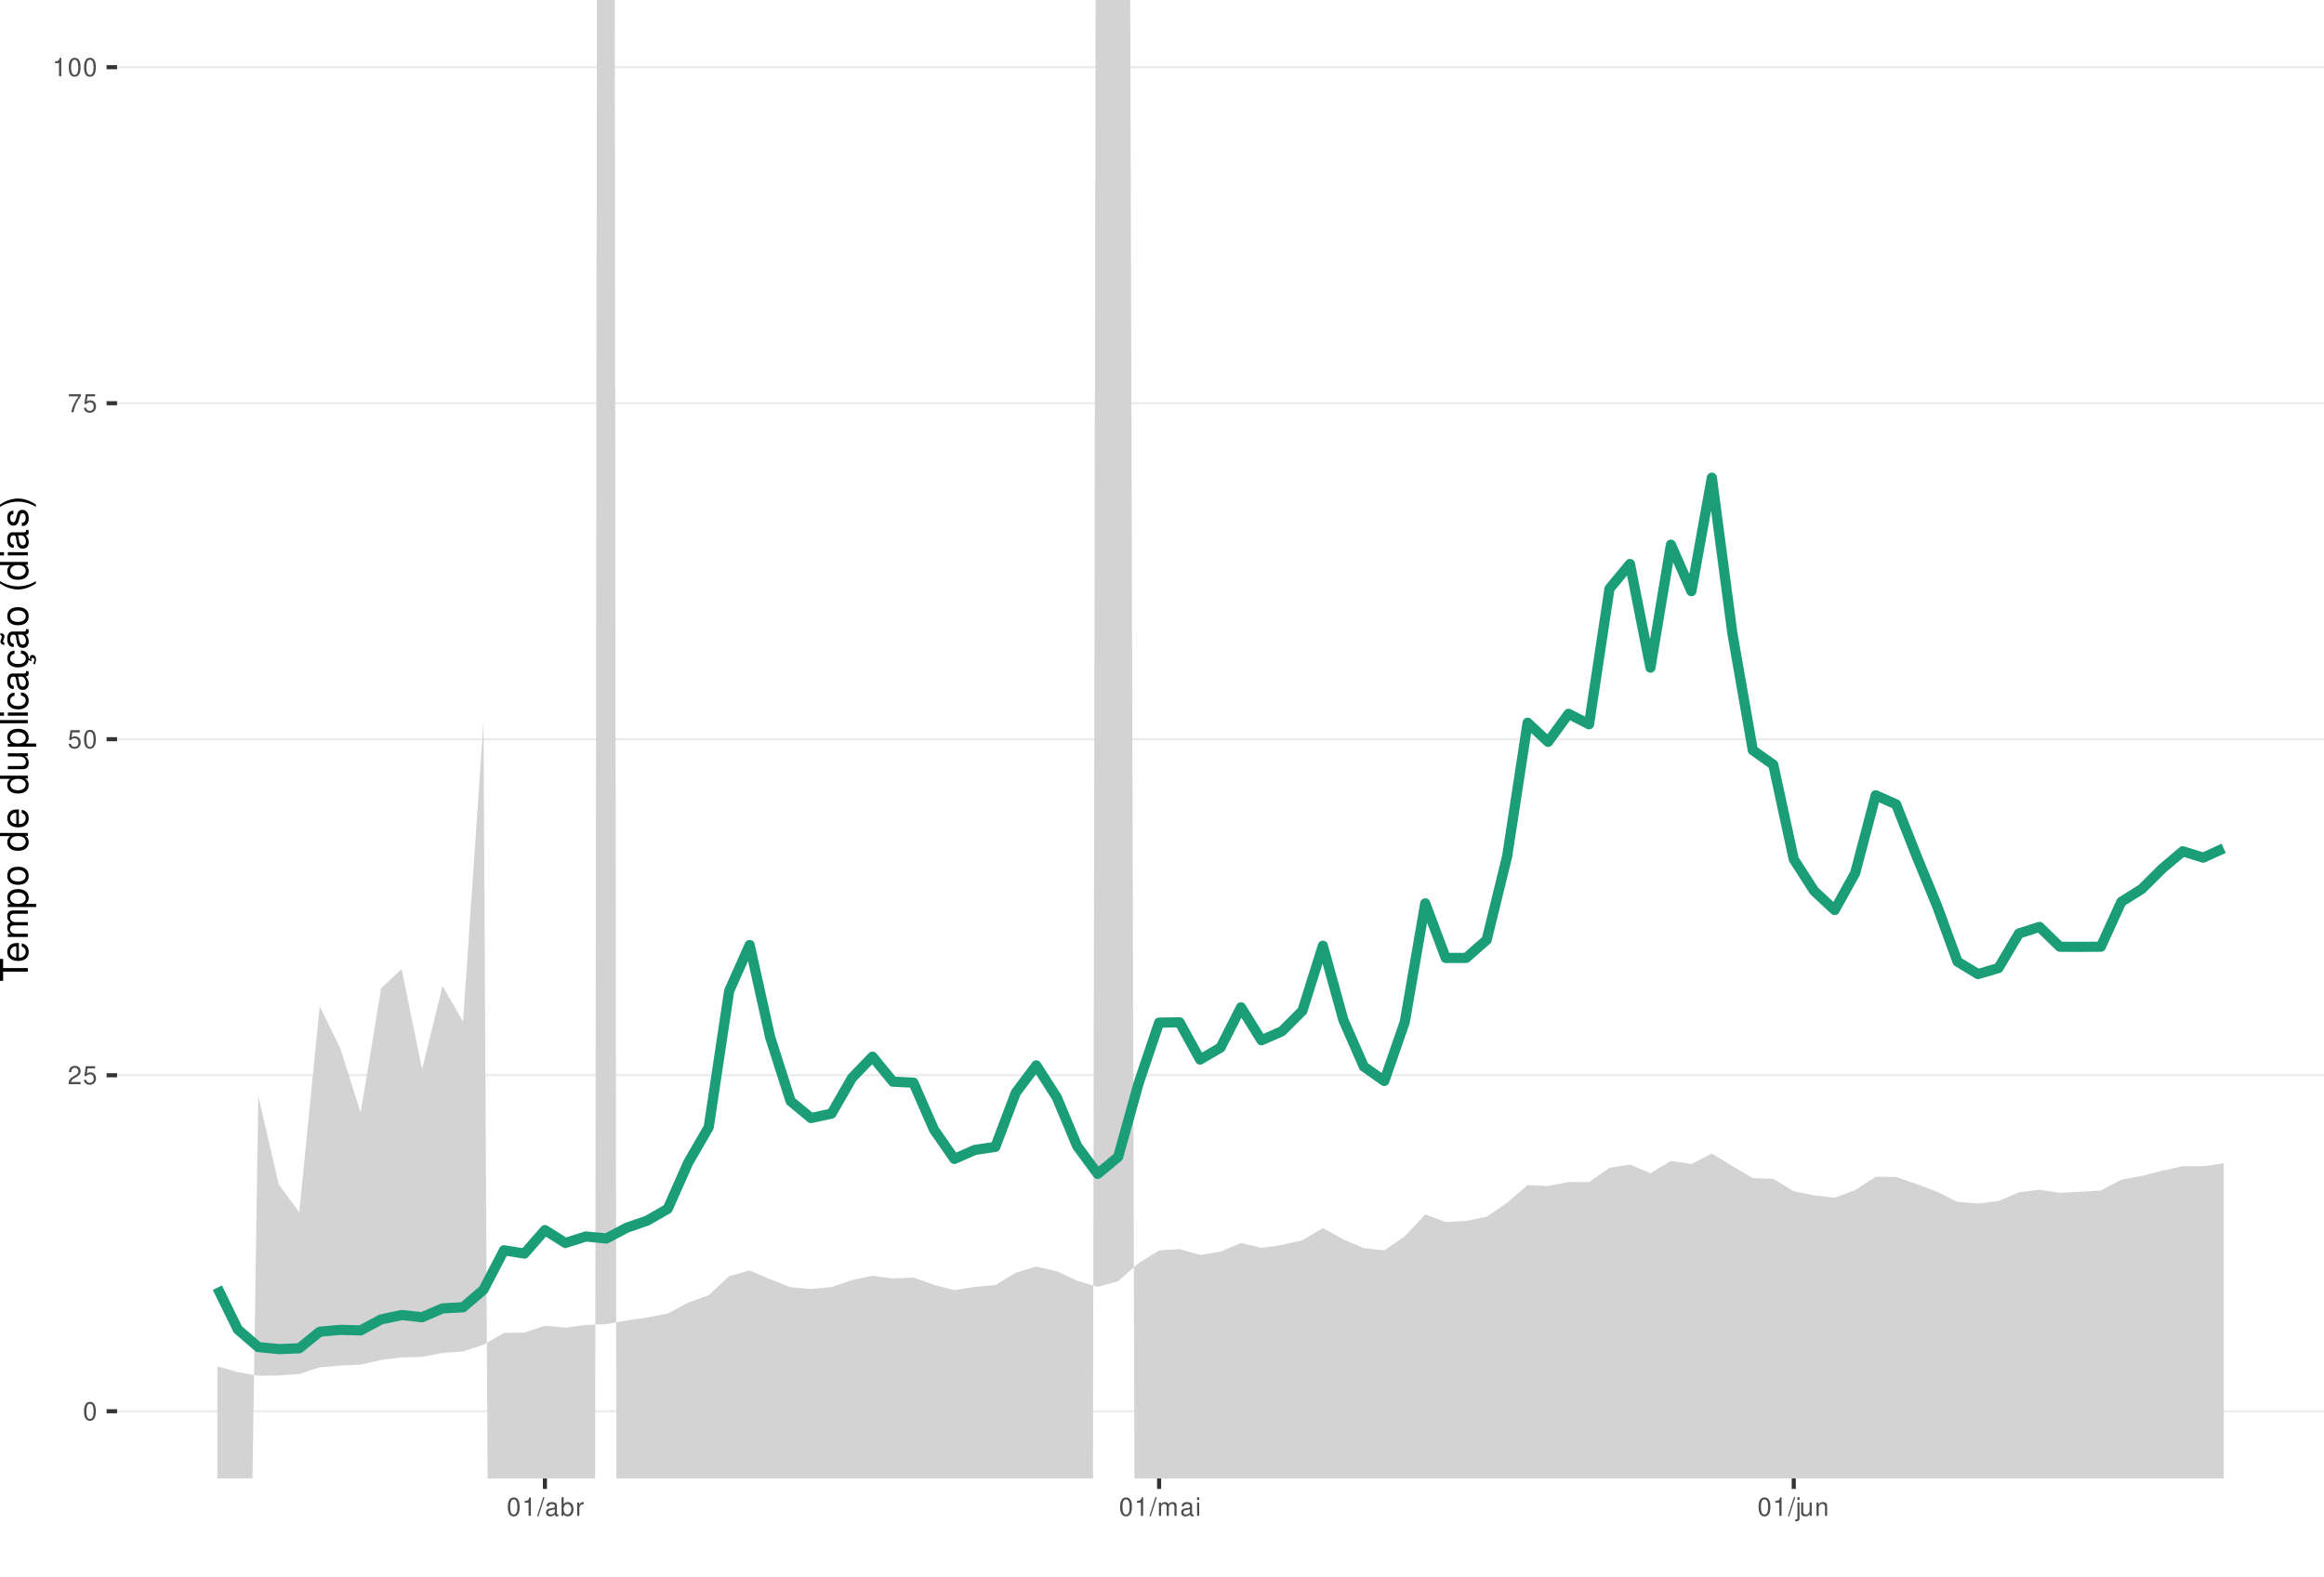
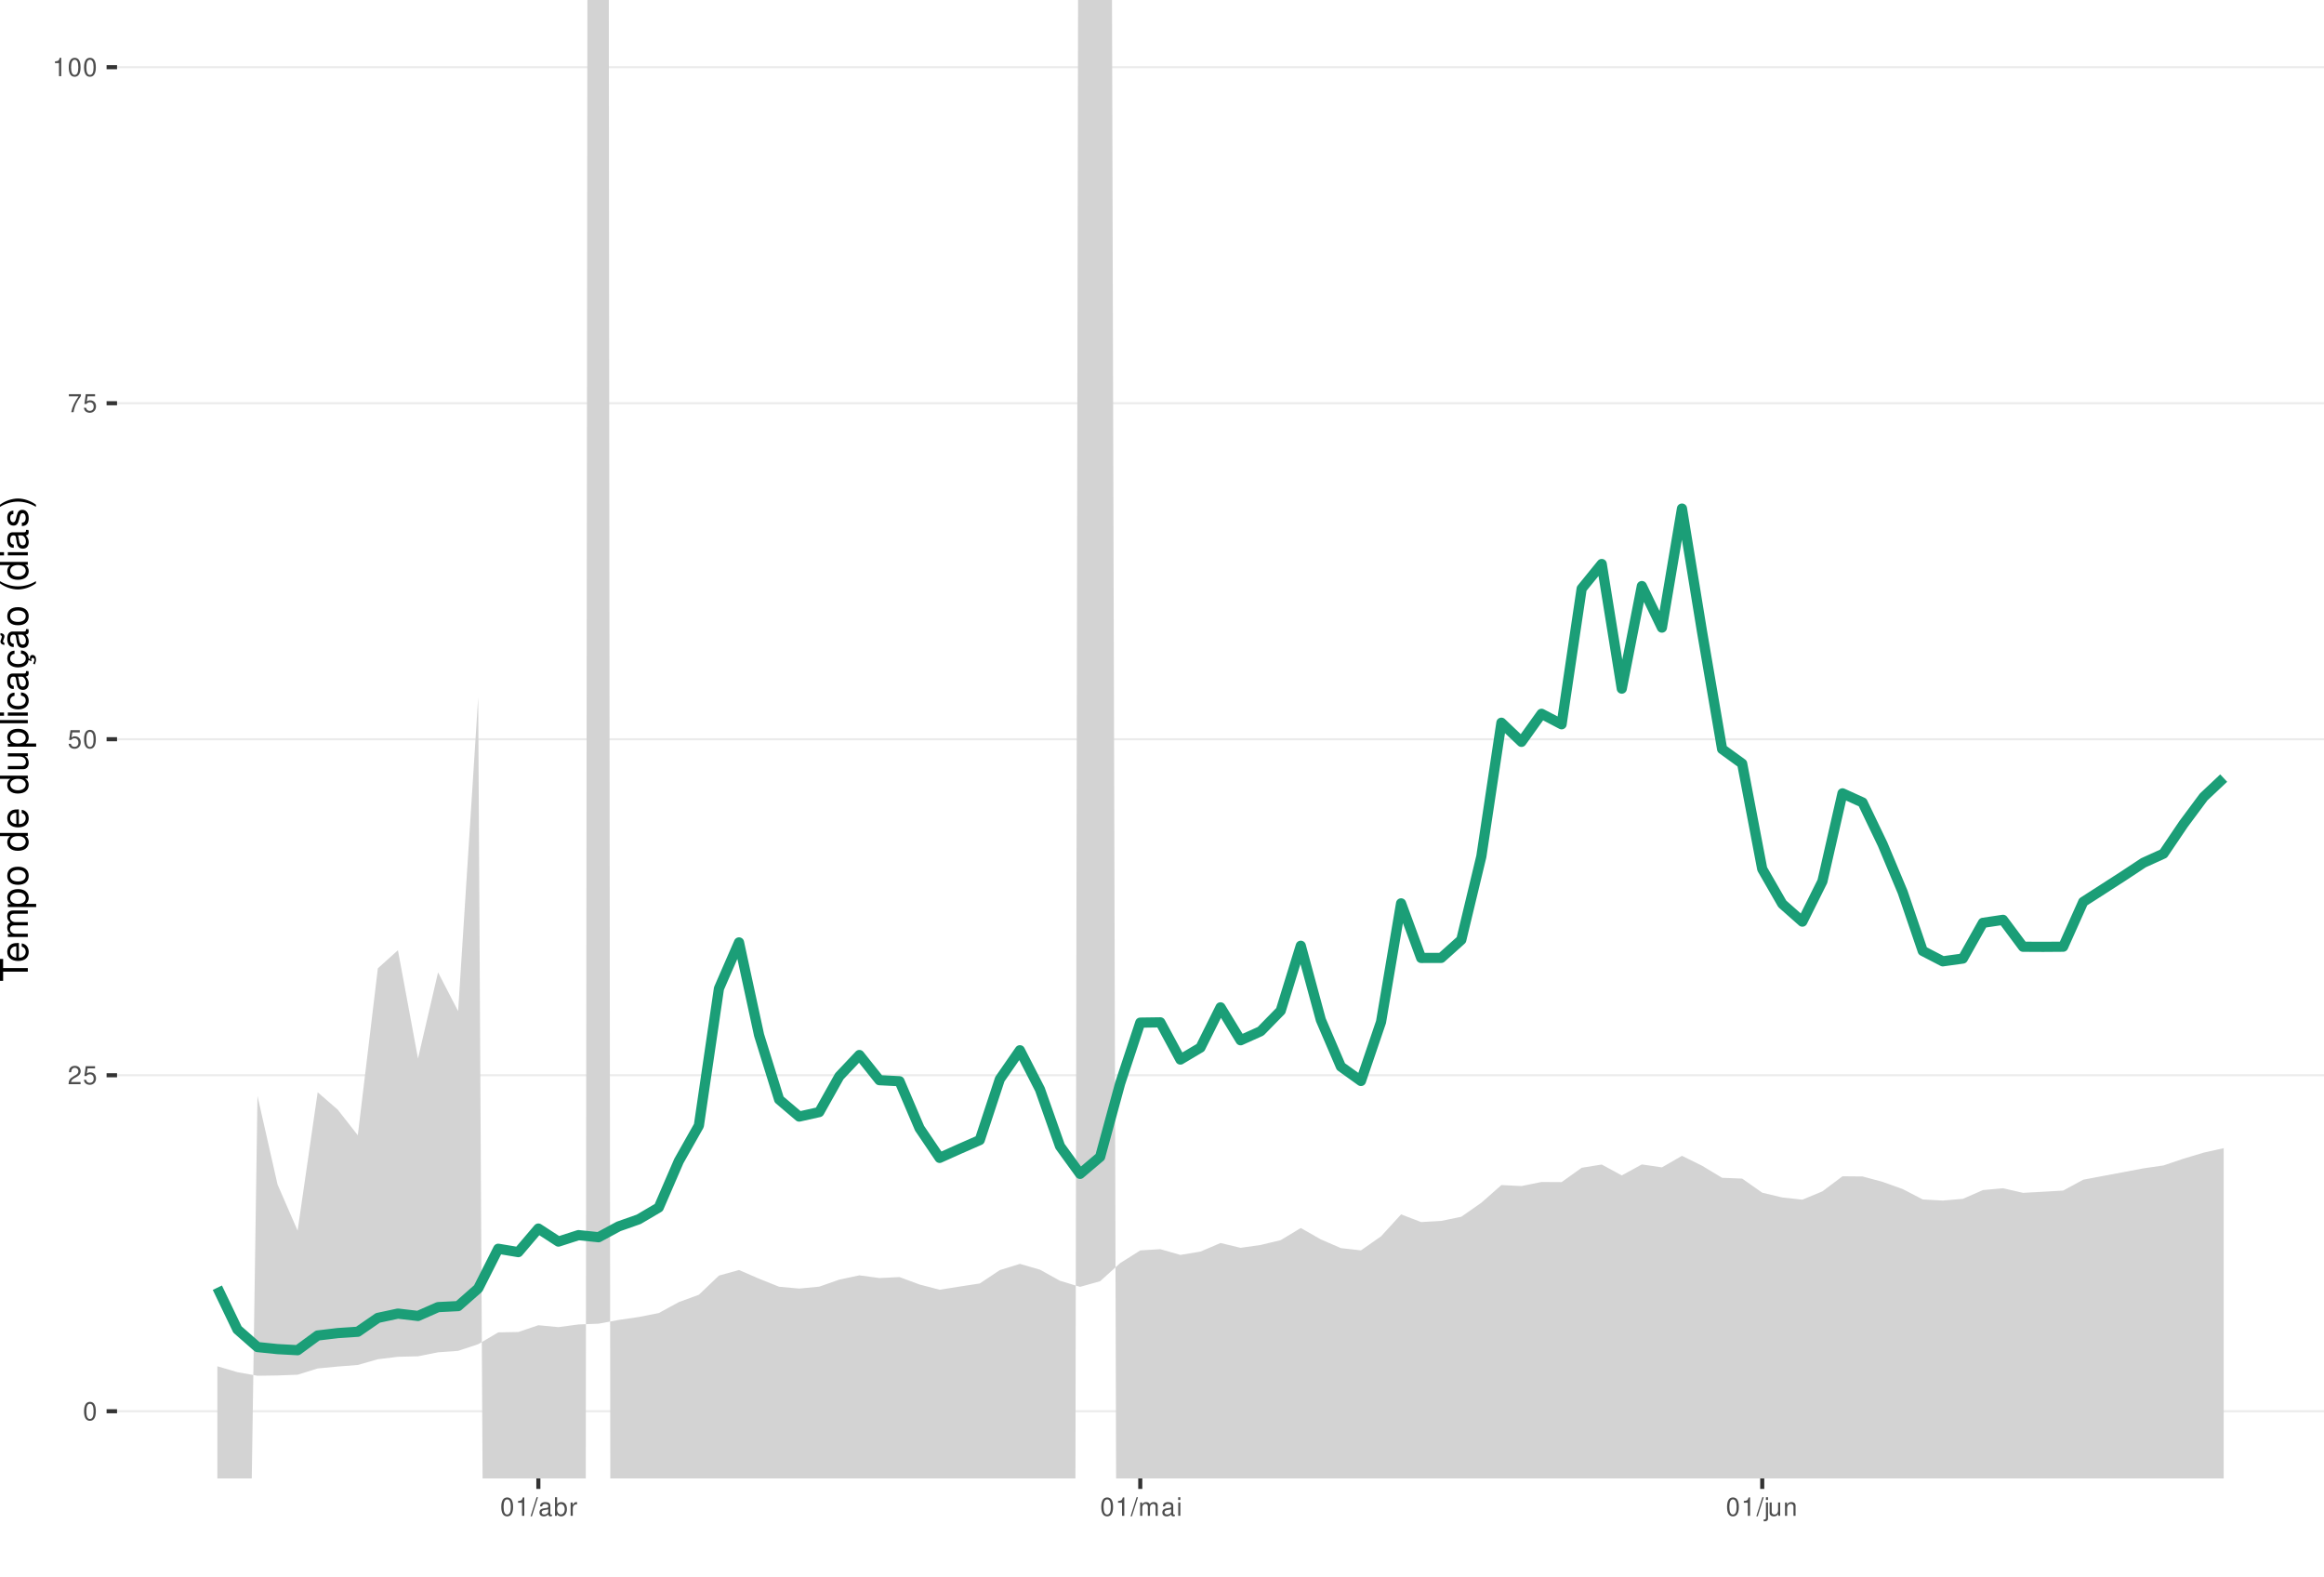
<svg xmlns="http://www.w3.org/2000/svg" xmlns:xlink="http://www.w3.org/1999/xlink" width="609pt" height="413pt" viewBox="0 0 609 413" version="1.1">
  <defs>
    <g>
      <symbol overflow="visible" id="glyph0-0">
        <path style="stroke:none;" d="" />
      </symbol>
      <symbol overflow="visible" id="glyph0-1">
        <path style="stroke:none;" d="M 1.828 -4.812 C 1.391 -4.812 0.984 -4.609 0.75 -4.281 C 0.438 -3.859 0.281 -3.219 0.281 -2.328 C 0.281 -0.703 0.812 0.156 1.828 0.156 C 2.828 0.156 3.375 -0.703 3.375 -2.297 C 3.375 -3.219 3.234 -3.844 2.922 -4.281 C 2.672 -4.625 2.281 -4.812 1.828 -4.812 Z M 1.828 -4.297 C 2.469 -4.297 2.781 -3.641 2.781 -2.344 C 2.781 -0.969 2.469 -0.328 1.812 -0.328 C 1.203 -0.328 0.891 -1 0.891 -2.328 C 0.891 -3.641 1.203 -4.297 1.828 -4.297 Z M 1.828 -4.297 " />
      </symbol>
      <symbol overflow="visible" id="glyph0-2">
        <path style="stroke:none;" d="M 3.375 -0.578 L 0.891 -0.578 C 0.938 -0.984 1.156 -1.234 1.734 -1.578 L 2.406 -1.953 C 3.062 -2.328 3.406 -2.812 3.406 -3.406 C 3.406 -3.812 3.234 -4.188 2.969 -4.438 C 2.688 -4.688 2.344 -4.812 1.891 -4.812 C 1.297 -4.812 0.844 -4.594 0.578 -4.188 C 0.422 -3.938 0.344 -3.641 0.328 -3.141 L 0.922 -3.141 C 0.938 -3.469 0.984 -3.672 1.062 -3.828 C 1.219 -4.125 1.516 -4.297 1.875 -4.297 C 2.406 -4.297 2.797 -3.906 2.797 -3.391 C 2.797 -3.016 2.578 -2.672 2.156 -2.438 L 1.547 -2.078 C 0.562 -1.516 0.281 -1.062 0.219 0 L 3.375 0 Z M 3.375 -0.578 " />
      </symbol>
      <symbol overflow="visible" id="glyph0-3">
        <path style="stroke:none;" d="M 3.172 -4.719 L 0.734 -4.719 L 0.375 -2.156 L 0.922 -2.156 C 1.188 -2.469 1.422 -2.594 1.797 -2.594 C 2.422 -2.594 2.812 -2.156 2.812 -1.453 C 2.812 -0.781 2.422 -0.359 1.781 -0.359 C 1.266 -0.359 0.953 -0.625 0.812 -1.156 L 0.234 -1.156 C 0.312 -0.766 0.375 -0.578 0.516 -0.406 C 0.781 -0.047 1.266 0.156 1.797 0.156 C 2.75 0.156 3.422 -0.547 3.422 -1.531 C 3.422 -2.469 2.797 -3.109 1.891 -3.109 C 1.562 -3.109 1.297 -3.016 1.016 -2.828 L 1.203 -4.141 L 3.172 -4.141 Z M 3.172 -4.719 " />
      </symbol>
      <symbol overflow="visible" id="glyph0-4">
        <path style="stroke:none;" d="M 3.469 -4.719 L 0.312 -4.719 L 0.312 -4.141 L 2.859 -4.141 C 1.734 -2.531 1.266 -1.547 0.922 0 L 1.547 0 C 1.797 -1.516 2.391 -2.812 3.469 -4.234 Z M 3.469 -4.719 " />
      </symbol>
      <symbol overflow="visible" id="glyph0-5">
        <path style="stroke:none;" d="M 1.719 -3.422 L 1.719 0 L 2.312 0 L 2.312 -4.812 L 1.922 -4.812 C 1.719 -4.078 1.578 -3.969 0.672 -3.859 L 0.672 -3.422 Z M 1.719 -3.422 " />
      </symbol>
      <symbol overflow="visible" id="glyph0-6">
        <path style="stroke:none;" d="M 1.531 -4.859 L -0.047 0.141 L 0.312 0.141 L 1.891 -4.859 Z M 1.531 -4.859 " />
      </symbol>
      <symbol overflow="visible" id="glyph0-7">
        <path style="stroke:none;" d="M 3.562 -0.328 C 3.5 -0.312 3.469 -0.312 3.438 -0.312 C 3.25 -0.312 3.141 -0.406 3.141 -0.578 L 3.141 -2.641 C 3.141 -3.25 2.688 -3.594 1.828 -3.594 C 1.312 -3.594 0.906 -3.438 0.672 -3.188 C 0.516 -3 0.453 -2.797 0.438 -2.453 L 0.984 -2.453 C 1.031 -2.875 1.297 -3.078 1.812 -3.078 C 2.312 -3.078 2.594 -2.891 2.594 -2.562 L 2.594 -2.406 C 2.578 -2.172 2.469 -2.078 2.016 -2.031 C 1.219 -1.922 1.109 -1.891 0.891 -1.812 C 0.484 -1.641 0.281 -1.328 0.281 -0.875 C 0.281 -0.25 0.719 0.156 1.422 0.156 C 1.859 0.156 2.219 0 2.609 -0.359 C 2.656 0 2.828 0.156 3.188 0.156 C 3.297 0.156 3.375 0.141 3.562 0.094 Z M 2.594 -1.094 C 2.594 -0.906 2.531 -0.797 2.375 -0.641 C 2.141 -0.438 1.875 -0.328 1.547 -0.328 C 1.109 -0.328 0.859 -0.547 0.859 -0.891 C 0.859 -1.266 1.094 -1.438 1.703 -1.531 C 2.297 -1.609 2.406 -1.641 2.594 -1.719 Z M 2.594 -1.094 " />
      </symbol>
      <symbol overflow="visible" id="glyph0-8">
        <path style="stroke:none;" d="M 0.359 -4.859 L 0.359 0 L 0.859 0 L 0.859 -0.453 C 1.125 -0.047 1.484 0.156 1.969 0.156 C 2.875 0.156 3.484 -0.594 3.484 -1.75 C 3.484 -2.891 2.922 -3.594 1.984 -3.594 C 1.516 -3.594 1.172 -3.406 0.906 -3.016 L 0.906 -4.859 Z M 1.891 -3.062 C 2.5 -3.062 2.906 -2.531 2.906 -1.703 C 2.906 -0.906 2.484 -0.359 1.891 -0.359 C 1.297 -0.359 0.906 -0.906 0.906 -1.719 C 0.906 -2.531 1.297 -3.062 1.891 -3.062 Z M 1.891 -3.062 " />
      </symbol>
      <symbol overflow="visible" id="glyph0-9">
        <path style="stroke:none;" d="M 0.453 -3.484 L 0.453 0 L 1.016 0 L 1.016 -1.812 C 1.031 -2.656 1.375 -3.016 2.141 -3 L 2.141 -3.562 C 2.047 -3.578 1.984 -3.594 1.922 -3.594 C 1.562 -3.594 1.297 -3.375 0.969 -2.859 L 0.969 -3.484 Z M 0.453 -3.484 " />
      </symbol>
      <symbol overflow="visible" id="glyph0-10">
        <path style="stroke:none;" d="M 0.469 -3.484 L 0.469 0 L 1.031 0 L 1.031 -2.188 C 1.031 -2.703 1.391 -3.109 1.844 -3.109 C 2.25 -3.109 2.484 -2.844 2.484 -2.406 L 2.484 0 L 3.047 0 L 3.047 -2.188 C 3.047 -2.703 3.422 -3.109 3.875 -3.109 C 4.266 -3.109 4.516 -2.844 4.516 -2.406 L 4.516 0 L 5.078 0 L 5.078 -2.609 C 5.078 -3.234 4.719 -3.594 4.062 -3.594 C 3.594 -3.594 3.312 -3.453 2.984 -3.062 C 2.781 -3.422 2.5 -3.594 2.047 -3.594 C 1.578 -3.594 1.266 -3.422 0.984 -3 L 0.984 -3.484 Z M 0.469 -3.484 " />
      </symbol>
      <symbol overflow="visible" id="glyph0-11">
        <path style="stroke:none;" d="M 1 -3.484 L 0.453 -3.484 L 0.453 0 L 1 0 Z M 1 -4.859 L 0.438 -4.859 L 0.438 -4.156 L 1 -4.156 Z M 1 -4.859 " />
      </symbol>
      <symbol overflow="visible" id="glyph0-12">
        <path style="stroke:none;" d="M 0.469 -3.484 L 0.469 0.5 C 0.469 0.859 0.359 0.969 0.016 0.969 C -0.031 0.969 -0.047 0.969 -0.125 0.953 L -0.125 1.438 C -0.047 1.438 -0.016 1.453 0.062 1.453 C 0.688 1.453 1.016 1.203 1.016 0.719 L 1.016 -3.484 Z M 1.016 -4.859 L 0.469 -4.859 L 0.469 -4.156 L 1.016 -4.156 Z M 1.016 -4.859 " />
      </symbol>
      <symbol overflow="visible" id="glyph0-13">
        <path style="stroke:none;" d="M 3.203 0 L 3.203 -3.484 L 2.656 -3.484 L 2.656 -1.516 C 2.656 -0.797 2.281 -0.328 1.703 -0.328 C 1.266 -0.328 0.984 -0.594 0.984 -1.016 L 0.984 -3.484 L 0.438 -3.484 L 0.438 -0.797 C 0.438 -0.219 0.859 0.156 1.547 0.156 C 2.062 0.156 2.391 -0.031 2.703 -0.484 L 2.703 0 Z M 3.203 0 " />
      </symbol>
      <symbol overflow="visible" id="glyph0-14">
        <path style="stroke:none;" d="M 0.469 -3.484 L 0.469 0 L 1.031 0 L 1.031 -1.922 C 1.031 -2.641 1.391 -3.109 1.969 -3.109 C 2.406 -3.109 2.688 -2.828 2.688 -2.422 L 2.688 0 L 3.234 0 L 3.234 -2.641 C 3.234 -3.219 2.812 -3.594 2.141 -3.594 C 1.625 -3.594 1.281 -3.391 0.984 -2.906 L 0.984 -3.484 Z M 0.469 -3.484 " />
      </symbol>
      <symbol overflow="visible" id="glyph1-0">
        <path style="stroke:none;" d="" />
      </symbol>
      <symbol overflow="visible" id="glyph1-1">
        <path style="stroke:none;" d="M -6.469 -3.547 L -6.469 -5.938 L -7.297 -5.938 L -7.297 -0.203 L -6.469 -0.203 L -6.469 -2.609 L 0 -2.609 L 0 -3.547 Z M -6.469 -3.547 " />
      </symbol>
      <symbol overflow="visible" id="glyph1-2">
        <path style="stroke:none;" d="M -2.344 -5.125 C -3.141 -5.125 -3.625 -5.062 -4.016 -4.922 C -4.875 -4.578 -5.391 -3.781 -5.391 -2.797 C -5.391 -1.344 -4.281 -0.406 -2.547 -0.406 C -0.812 -0.406 0.234 -1.297 0.234 -2.781 C 0.234 -3.984 -0.453 -4.812 -1.594 -5.016 L -1.594 -4.188 C -0.906 -3.953 -0.547 -3.484 -0.547 -2.812 C -0.547 -2.281 -0.781 -1.828 -1.219 -1.547 C -1.516 -1.344 -1.812 -1.281 -2.344 -1.266 Z M -3.016 -1.297 C -3.984 -1.359 -4.625 -1.953 -4.625 -2.797 C -4.625 -3.641 -3.953 -4.234 -3.016 -4.234 Z M -3.016 -1.297 " />
      </symbol>
      <symbol overflow="visible" id="glyph1-3">
        <path style="stroke:none;" d="M -5.234 -0.703 L 0 -0.703 L 0 -1.547 L -3.297 -1.547 C -4.047 -1.547 -4.656 -2.094 -4.656 -2.766 C -4.656 -3.391 -4.281 -3.734 -3.609 -3.734 L 0 -3.734 L 0 -4.578 L -3.297 -4.578 C -4.047 -4.578 -4.656 -5.125 -4.656 -5.812 C -4.656 -6.422 -4.266 -6.781 -3.609 -6.781 L 0 -6.781 L 0 -7.625 L -3.938 -7.625 C -4.875 -7.625 -5.391 -7.078 -5.391 -6.094 C -5.391 -5.406 -5.188 -4.984 -4.594 -4.484 C -5.156 -4.188 -5.391 -3.766 -5.391 -3.078 C -5.391 -2.375 -5.125 -1.906 -4.5 -1.469 L -5.234 -1.469 Z M -5.234 -0.703 " />
      </symbol>
      <symbol overflow="visible" id="glyph1-4">
        <path style="stroke:none;" d="M 2.188 -0.547 L 2.188 -1.375 L -0.547 -1.375 C -0.016 -1.812 0.234 -2.312 0.234 -2.984 C 0.234 -4.344 -0.859 -5.234 -2.531 -5.234 C -4.297 -5.234 -5.391 -4.375 -5.391 -2.984 C -5.391 -2.266 -5.062 -1.703 -4.453 -1.312 L -5.234 -1.312 L -5.234 -0.547 Z M -4.609 -2.844 C -4.609 -3.766 -3.797 -4.359 -2.547 -4.359 C -1.359 -4.359 -0.547 -3.75 -0.547 -2.844 C -0.547 -1.953 -1.344 -1.375 -2.578 -1.375 C -3.812 -1.375 -4.609 -1.953 -4.609 -2.844 Z M -4.609 -2.844 " />
      </symbol>
      <symbol overflow="visible" id="glyph1-5">
        <path style="stroke:none;" d="M -5.391 -2.719 C -5.391 -1.234 -4.344 -0.359 -2.578 -0.359 C -0.812 -0.359 0.234 -1.234 0.234 -2.734 C 0.234 -4.203 -0.812 -5.094 -2.547 -5.094 C -4.359 -5.094 -5.391 -4.234 -5.391 -2.719 Z M -4.625 -2.734 C -4.625 -3.672 -3.844 -4.234 -2.547 -4.234 C -1.312 -4.234 -0.547 -3.656 -0.547 -2.734 C -0.547 -1.797 -1.312 -1.234 -2.578 -1.234 C -3.844 -1.234 -4.625 -1.797 -4.625 -2.734 Z M -4.625 -2.734 " />
      </symbol>
      <symbol overflow="visible" id="glyph1-6">
        <path style="stroke:none;" d="" />
      </symbol>
      <symbol overflow="visible" id="glyph1-7">
        <path style="stroke:none;" d="M -7.297 -4.953 L -7.297 -4.125 L -4.578 -4.125 C -5.109 -3.766 -5.391 -3.203 -5.391 -2.516 C -5.391 -1.156 -4.297 -0.266 -2.625 -0.266 C -0.859 -0.266 0.234 -1.125 0.234 -2.547 C 0.234 -3.266 -0.047 -3.766 -0.688 -4.203 L 0 -4.203 L 0 -4.953 Z M -4.609 -2.656 C -4.609 -3.547 -3.812 -4.125 -2.562 -4.125 C -1.344 -4.125 -0.547 -3.547 -0.547 -2.656 C -0.547 -1.734 -1.359 -1.125 -2.578 -1.125 C -3.797 -1.125 -4.609 -1.734 -4.609 -2.656 Z M -4.609 -2.656 " />
      </symbol>
      <symbol overflow="visible" id="glyph1-8">
        <path style="stroke:none;" d="M 0 -4.812 L -5.234 -4.812 L -5.234 -3.984 L -2.266 -3.984 C -1.203 -3.984 -0.5 -3.438 -0.5 -2.562 C -0.5 -1.906 -0.906 -1.484 -1.531 -1.484 L -5.234 -1.484 L -5.234 -0.656 L -1.203 -0.656 C -0.328 -0.656 0.234 -1.297 0.234 -2.312 C 0.234 -3.094 -0.047 -3.578 -0.734 -4.062 L 0 -4.062 Z M 0 -4.812 " />
      </symbol>
      <symbol overflow="visible" id="glyph1-9">
        <path style="stroke:none;" d="M -7.297 -1.516 L -7.297 -0.688 L 0 -0.688 L 0 -1.516 Z M -7.297 -1.516 " />
      </symbol>
      <symbol overflow="visible" id="glyph1-10">
        <path style="stroke:none;" d="M -5.234 -1.5 L -5.234 -0.672 L 0 -0.672 L 0 -1.5 Z M -7.297 -1.5 L -7.297 -0.656 L -6.234 -0.656 L -6.234 -1.5 Z M -7.297 -1.5 " />
      </symbol>
      <symbol overflow="visible" id="glyph1-11">
        <path style="stroke:none;" d="M -3.484 -4.703 C -3.984 -4.672 -4.312 -4.562 -4.609 -4.359 C -5.094 -4 -5.391 -3.375 -5.391 -2.641 C -5.391 -1.219 -4.266 -0.312 -2.531 -0.312 C -0.844 -0.312 0.234 -1.203 0.234 -2.625 C 0.234 -3.875 -0.516 -4.672 -1.797 -4.766 L -1.797 -3.938 C -0.953 -3.797 -0.547 -3.359 -0.547 -2.656 C -0.547 -1.734 -1.297 -1.188 -2.531 -1.188 C -3.844 -1.188 -4.625 -1.719 -4.625 -2.625 C -4.625 -3.328 -4.203 -3.766 -3.484 -3.875 Z M -3.484 -4.703 " />
      </symbol>
      <symbol overflow="visible" id="glyph1-12">
        <path style="stroke:none;" d="M -0.484 -5.344 C -0.469 -5.266 -0.469 -5.219 -0.469 -5.172 C -0.469 -4.875 -0.625 -4.719 -0.875 -4.719 L -3.953 -4.719 C -4.891 -4.719 -5.391 -4.047 -5.391 -2.75 C -5.391 -1.984 -5.172 -1.375 -4.781 -1.016 C -4.516 -0.766 -4.203 -0.672 -3.688 -0.656 L -3.688 -1.484 C -4.328 -1.562 -4.625 -1.938 -4.625 -2.719 C -4.625 -3.484 -4.344 -3.891 -3.844 -3.891 L -3.625 -3.891 C -3.266 -3.875 -3.125 -3.703 -3.047 -3.016 C -2.891 -1.844 -2.844 -1.656 -2.719 -1.344 C -2.453 -0.734 -2 -0.422 -1.312 -0.422 C -0.375 -0.422 0.234 -1.078 0.234 -2.141 C 0.234 -2.797 0 -3.328 -0.547 -3.922 C 0 -3.984 0.234 -4.234 0.234 -4.781 C 0.234 -4.953 0.203 -5.062 0.141 -5.344 Z M -1.656 -3.891 C -1.375 -3.891 -1.203 -3.812 -0.969 -3.562 C -0.656 -3.219 -0.5 -2.812 -0.5 -2.312 C -0.5 -1.672 -0.812 -1.297 -1.344 -1.297 C -1.891 -1.297 -2.172 -1.656 -2.297 -2.547 C -2.422 -3.438 -2.453 -3.609 -2.594 -3.891 Z M -1.656 -3.891 " />
      </symbol>
      <symbol overflow="visible" id="glyph1-13">
        <path style="stroke:none;" d="M 0.234 -2.641 C 0.234 -3.875 -0.547 -4.703 -1.797 -4.766 L -1.797 -3.938 C -0.953 -3.797 -0.531 -3.359 -0.531 -2.656 C -0.531 -1.734 -1.281 -1.188 -2.516 -1.188 C -3.844 -1.188 -4.625 -1.719 -4.625 -2.625 C -4.625 -3.328 -4.203 -3.766 -3.484 -3.875 L -3.484 -4.703 C -3.984 -4.672 -4.312 -4.562 -4.609 -4.359 C -5.094 -4 -5.391 -3.375 -5.391 -2.641 C -5.391 -1.219 -4.266 -0.312 -2.531 -0.312 C -1.469 -0.312 -0.625 -0.672 -0.156 -1.312 C 0.047 -1.594 0.125 -1.812 0.203 -2.25 L 0.922 -1.938 L 0.984 -2.062 C 0.938 -2.188 0.906 -2.25 0.906 -2.375 C 0.906 -2.656 1.047 -2.828 1.281 -2.828 C 1.547 -2.828 1.734 -2.594 1.734 -2.297 C 1.734 -2.031 1.672 -1.844 1.438 -1.406 L 1.406 -1.312 L 1.812 -1.094 C 2.078 -1.75 2.141 -1.953 2.141 -2.344 C 2.141 -3.109 1.781 -3.578 1.203 -3.578 C 0.781 -3.578 0.547 -3.297 0.547 -2.797 C 0.547 -2.703 0.547 -2.641 0.562 -2.516 Z M 0.234 -2.641 " />
      </symbol>
      <symbol overflow="visible" id="glyph1-14">
        <path style="stroke:none;" d="M -0.484 -5.344 C -0.469 -5.266 -0.469 -5.219 -0.469 -5.172 C -0.469 -4.875 -0.625 -4.719 -0.875 -4.719 L -3.953 -4.719 C -4.891 -4.719 -5.391 -4.047 -5.391 -2.75 C -5.391 -1.984 -5.172 -1.375 -4.781 -1.016 C -4.516 -0.766 -4.203 -0.672 -3.688 -0.656 L -3.688 -1.484 C -4.328 -1.562 -4.625 -1.938 -4.625 -2.719 C -4.625 -3.484 -4.344 -3.891 -3.844 -3.891 L -3.625 -3.891 C -3.266 -3.875 -3.125 -3.703 -3.047 -3.016 C -2.891 -1.844 -2.844 -1.656 -2.719 -1.344 C -2.453 -0.734 -2 -0.422 -1.312 -0.422 C -0.375 -0.422 0.234 -1.078 0.234 -2.141 C 0.234 -2.797 0 -3.328 -0.547 -3.922 C 0 -3.984 0.234 -4.234 0.234 -4.781 C 0.234 -4.953 0.203 -5.062 0.141 -5.344 Z M -1.656 -3.891 C -1.375 -3.891 -1.203 -3.812 -0.969 -3.562 C -0.656 -3.219 -0.5 -2.812 -0.5 -2.312 C -0.5 -1.672 -0.812 -1.297 -1.344 -1.297 C -1.891 -1.297 -2.172 -1.656 -2.297 -2.547 C -2.422 -3.438 -2.453 -3.609 -2.594 -3.891 Z M -7.172 -3.75 C -6.922 -3.672 -6.812 -3.547 -6.812 -3.375 C -6.812 -3.25 -6.875 -2.984 -6.984 -2.734 C -7.156 -2.312 -7.172 -2.25 -7.172 -2.047 C -7.172 -1.594 -6.797 -1.297 -6.141 -1.188 L -6.141 -1.766 C -6.375 -1.812 -6.5 -1.938 -6.5 -2.094 C -6.5 -2.203 -6.469 -2.344 -6.375 -2.578 C -6.156 -3.156 -6.125 -3.234 -6.125 -3.438 C -6.125 -3.922 -6.484 -4.219 -7.172 -4.312 Z M -7.172 -3.75 " />
      </symbol>
      <symbol overflow="visible" id="glyph1-15">
        <path style="stroke:none;" d="M -7.297 -2.359 C -5.984 -1.359 -4.156 -0.734 -2.594 -0.734 C -1.016 -0.734 0.812 -1.359 2.125 -2.359 L 2.125 -2.906 C 0.688 -2.031 -0.984 -1.547 -2.594 -1.547 C -4.188 -1.547 -5.875 -2.031 -7.297 -2.906 Z M -7.297 -2.359 " />
      </symbol>
      <symbol overflow="visible" id="glyph1-16">
        <path style="stroke:none;" d="M -3.781 -4.375 C -4.812 -4.375 -5.391 -3.688 -5.391 -2.484 C -5.391 -1.266 -4.766 -0.469 -3.797 -0.469 C -2.969 -0.469 -2.578 -0.891 -2.281 -2.125 L -2.094 -2.906 C -1.953 -3.484 -1.734 -3.719 -1.375 -3.719 C -0.875 -3.719 -0.547 -3.234 -0.547 -2.5 C -0.547 -2.047 -0.672 -1.672 -0.891 -1.453 C -1.047 -1.328 -1.188 -1.266 -1.562 -1.219 L -1.562 -0.344 C -0.344 -0.375 0.234 -1.062 0.234 -2.438 C 0.234 -3.75 -0.422 -4.594 -1.438 -4.594 C -2.203 -4.594 -2.641 -4.156 -2.891 -3.109 L -3.078 -2.312 C -3.234 -1.625 -3.453 -1.344 -3.828 -1.344 C -4.312 -1.344 -4.625 -1.766 -4.625 -2.453 C -4.625 -3.125 -4.328 -3.484 -3.781 -3.5 Z M -3.781 -4.375 " />
      </symbol>
      <symbol overflow="visible" id="glyph1-17">
        <path style="stroke:none;" d="M 2.125 -0.938 C 0.812 -1.938 -1.016 -2.562 -2.578 -2.562 C -4.156 -2.562 -5.984 -1.938 -7.297 -0.938 L -7.297 -0.375 C -5.859 -1.266 -4.188 -1.75 -2.578 -1.75 C -0.984 -1.75 0.703 -1.266 2.125 -0.375 Z M 2.125 -0.938 " />
      </symbol>
    </g>
    <clipPath id="clip1">
      <path d="M 30.672 0 L 609 0 L 609 387.328 L 30.672 387.328 Z M 30.672 0 " />
    </clipPath>
    <clipPath id="clip2">
      <path d="M 30.672 369 L 609 369 L 609 370 L 30.672 370 Z M 30.672 369 " />
    </clipPath>
    <clipPath id="clip3">
      <path d="M 30.672 281 L 609 281 L 609 282 L 30.672 282 Z M 30.672 281 " />
    </clipPath>
    <clipPath id="clip4">
      <path d="M 30.672 193 L 609 193 L 609 194 L 30.672 194 Z M 30.672 193 " />
    </clipPath>
    <clipPath id="clip5">
      <path d="M 30.672 105 L 609 105 L 609 106 L 30.672 106 Z M 30.672 105 " />
    </clipPath>
    <clipPath id="clip6">
      <path d="M 30.672 17 L 609 17 L 609 18 L 30.672 18 Z M 30.672 17 " />
    </clipPath>
    <clipPath id="clip7">
      <path d="M 56 0 L 583 0 L 583 387.328 L 56 387.328 Z M 56 0 " />
    </clipPath>
  </defs>
  <g id="surface36">
    <rect x="0" y="0" width="609" height="413" style="fill:rgb(100%,100%,100%);fill-opacity:1;stroke:none;" />
    <rect x="0" y="0" width="609" height="413" style="fill:rgb(100%,100%,100%);fill-opacity:1;stroke:none;" />
    <path style="fill:none;stroke-width:1.067;stroke-linecap:round;stroke-linejoin:round;stroke:rgb(100%,100%,100%);stroke-opacity:1;stroke-miterlimit:10;" d="M 0 413 L 609 413 L 609 0 L 0 0 Z M 0 413 " />
    <g clip-path="url(#clip1)" clip-rule="nonzero">
      <path style=" stroke:none;fill-rule:nonzero;fill:rgb(100%,100%,100%);fill-opacity:1;" d="M 30.672 387.328 L 609 387.328 L 609 0 L 30.672 0 Z M 30.672 387.328 " />
    </g>
    <g clip-path="url(#clip2)" clip-rule="nonzero">
      <path style="fill:none;stroke-width:0.533;stroke-linecap:butt;stroke-linejoin:round;stroke:rgb(92.157%,92.157%,92.157%);stroke-opacity:1;stroke-miterlimit:10;" d="M 30.672 369.723 L 609 369.723 " />
    </g>
    <g clip-path="url(#clip3)" clip-rule="nonzero">
      <path style="fill:none;stroke-width:0.533;stroke-linecap:butt;stroke-linejoin:round;stroke:rgb(92.157%,92.157%,92.157%);stroke-opacity:1;stroke-miterlimit:10;" d="M 30.672 281.695 L 609 281.695 " />
    </g>
    <g clip-path="url(#clip4)" clip-rule="nonzero">
      <path style="fill:none;stroke-width:0.533;stroke-linecap:butt;stroke-linejoin:round;stroke:rgb(92.157%,92.157%,92.157%);stroke-opacity:1;stroke-miterlimit:10;" d="M 30.672 193.664 L 609 193.664 " />
    </g>
    <g clip-path="url(#clip5)" clip-rule="nonzero">
      <path style="fill:none;stroke-width:0.533;stroke-linecap:butt;stroke-linejoin:round;stroke:rgb(92.157%,92.157%,92.157%);stroke-opacity:1;stroke-miterlimit:10;" d="M 30.672 105.637 L 609 105.637 " />
    </g>
    <g clip-path="url(#clip6)" clip-rule="nonzero">
      <path style="fill:none;stroke-width:0.533;stroke-linecap:butt;stroke-linejoin:round;stroke:rgb(92.157%,92.157%,92.157%);stroke-opacity:1;stroke-miterlimit:10;" d="M 30.672 17.605 L 609 17.605 " />
    </g>
    <g clip-path="url(#clip7)" clip-rule="nonzero">
-       <path style=" stroke:none;fill-rule:nonzero;fill:rgb(82.745%,82.745%,82.745%);fill-opacity:1;" d="M 65.77 413 L 67.688 287.117 L 73.055 310.316 L 78.418 317.59 L 83.781 263.613 L 89.148 274.629 L 94.512 291.484 L 99.879 258.895 L 105.242 253.879 L 110.605 280.133 L 115.973 258.297 L 121.336 267.656 L 126.703 189.059 L 127.914 413 L 155.926 413 L 156.418 0 L 161.098 0 L 161.539 413 L 286.359 413 L 287.105 0 L 296.18 0 L 297.352 413 L 582.711 413 L 582.711 304.758 L 577.348 305.535 L 571.984 305.512 L 566.617 306.699 L 561.254 308.066 L 555.887 309.059 L 550.523 311.906 L 545.16 312.215 L 539.793 312.504 L 534.43 311.688 L 529.062 312.375 L 523.699 314.641 L 518.336 315.293 L 512.969 314.867 L 507.605 312.219 L 502.238 310.191 L 496.875 308.344 L 491.512 308.297 L 486.145 311.793 L 480.781 313.777 L 475.414 313.168 L 470.051 312.09 L 464.688 308.84 L 459.32 308.637 L 453.957 305.473 L 448.59 302.203 L 443.227 304.961 L 437.863 304.141 L 432.496 307.363 L 427.133 305.086 L 421.766 305.934 L 416.402 309.691 L 411.039 309.66 L 405.672 310.723 L 400.309 310.465 L 394.941 315.094 L 389.578 318.77 L 384.215 319.855 L 378.848 320.16 L 373.484 318.145 L 368.117 323.898 L 362.754 327.578 L 357.391 326.98 L 352.023 324.703 L 346.66 321.715 L 341.297 324.895 L 335.93 326.156 L 330.566 326.906 L 325.199 325.645 L 319.836 327.895 L 314.473 328.766 L 309.105 327.262 L 303.742 327.586 L 298.375 330.906 L 293.012 335.656 L 287.648 337.133 L 282.281 335.539 L 276.918 333.047 L 271.551 331.805 L 266.188 333.422 L 260.824 336.676 L 255.457 337.148 L 250.094 337.984 L 244.727 336.617 L 239.363 334.68 L 234 334.938 L 228.633 334.23 L 223.27 335.355 L 217.902 337.195 L 212.539 337.695 L 207.176 337.223 L 201.809 335.125 L 196.445 332.852 L 191.078 334.316 L 185.715 339.328 L 180.352 341.25 L 174.984 344.117 L 169.621 345.156 L 164.254 345.926 L 158.891 346.91 L 153.527 347.109 L 148.16 347.824 L 142.797 347.324 L 137.43 349.102 L 132.066 349.207 L 126.703 352.293 L 121.336 354.039 L 115.973 354.43 L 110.605 355.48 L 105.242 355.621 L 99.879 356.266 L 94.512 357.516 L 89.148 357.762 L 83.781 358.219 L 78.418 359.977 L 73.055 360.348 L 67.688 360.422 L 62.324 359.484 L 56.957 357.938 L 56.957 413 Z M 65.77 413 " />
-     </g>
-     <path style="fill:none;stroke-width:2.667;stroke-linecap:butt;stroke-linejoin:round;stroke:rgb(10.588%,61.961%,46.667%);stroke-opacity:1;stroke-miterlimit:10;" d="M 56.957 337.355 L 62.324 348.297 L 67.688 352.906 L 73.055 353.445 L 78.418 353.23 L 83.781 348.887 L 89.148 348.402 L 94.512 348.535 L 99.879 345.66 L 105.242 344.516 L 110.605 345.09 L 115.973 342.773 L 121.336 342.48 L 126.703 337.879 L 132.066 327.559 L 137.43 328.406 L 142.797 322.266 L 148.16 325.633 L 153.527 323.938 L 158.891 324.461 L 164.254 321.633 L 169.621 319.773 L 174.984 316.68 L 180.352 304.574 L 185.715 295.316 L 191.078 259.602 L 196.445 247.574 L 201.809 271.695 L 207.176 288.484 L 212.539 292.914 L 217.902 291.73 L 223.27 282.395 L 228.633 276.832 L 234 283.383 L 239.363 283.641 L 244.727 295.902 L 250.094 303.617 L 255.457 301.258 L 260.824 300.457 L 266.188 286.27 L 271.551 279.117 L 276.918 287.469 L 282.281 300.285 L 287.648 307.535 L 293.012 303.078 L 298.375 283.797 L 303.742 267.91 L 309.105 267.836 L 314.473 277.582 L 319.836 274.457 L 325.199 263.906 L 330.566 272.531 L 335.93 270.168 L 341.297 264.797 L 346.66 247.77 L 352.023 267.191 L 357.391 279.426 L 362.754 283.199 L 368.117 267.742 L 373.484 236.668 L 378.848 250.965 L 384.215 250.949 L 389.578 246.234 L 394.941 224.359 L 400.309 189.34 L 405.672 194.352 L 411.039 187.004 L 416.402 189.746 L 421.766 154.223 L 427.133 147.758 L 432.496 174.91 L 437.863 142.707 L 443.227 154.875 L 448.59 125.141 L 453.957 165.867 L 459.32 196.539 L 464.688 200.344 L 470.051 225.105 L 475.414 233.426 L 480.781 238.418 L 486.145 228.723 L 491.512 208.348 L 496.875 210.723 L 502.238 224.277 L 507.605 237.352 L 512.969 251.934 L 518.336 255.199 L 523.699 253.609 L 529.062 244.559 L 534.43 242.828 L 539.793 248.031 L 545.16 248.059 L 550.523 248.02 L 555.887 236.273 L 561.254 232.895 L 566.617 227.562 L 571.984 223.02 L 577.348 224.688 L 582.711 222.25 " />
+       <path style=" stroke:none;fill-rule:nonzero;fill:rgb(82.745%,82.745%,82.745%);fill-opacity:1;" d="M 65.594 413 L 67.473 287.117 L 72.73 310.316 L 77.988 322.41 L 83.246 286.156 L 88.504 290.711 L 93.762 297.422 L 99.02 253.68 L 104.277 248.938 L 109.535 277.309 L 114.793 254.738 L 120.051 264.91 L 125.309 182.68 L 126.605 413 L 153.473 413 L 153.926 0 L 159.539 0 L 159.953 413 L 281.77 413 L 282.504 0 L 291.398 0 L 292.543 413 L 582.711 413 L 582.711 300.801 L 577.453 301.973 L 572.195 303.551 L 566.941 305.324 L 561.684 306.086 L 556.426 307.082 L 551.168 308.066 L 545.91 309.059 L 540.652 311.906 L 535.395 312.215 L 530.137 312.504 L 524.879 311.297 L 519.621 311.785 L 514.363 314.074 L 509.105 314.527 L 503.848 314.234 L 498.59 311.504 L 493.336 309.629 L 488.078 308.211 L 482.82 308.164 L 477.562 312.113 L 472.305 314.293 L 467.047 313.719 L 461.789 312.465 L 456.531 308.77 L 451.273 308.562 L 446.016 305.398 L 440.758 302.805 L 435.5 305.832 L 430.242 305.059 L 424.984 307.934 L 419.73 305.086 L 414.473 305.934 L 409.215 309.691 L 403.957 309.66 L 398.699 310.723 L 393.441 310.465 L 388.184 315.094 L 382.926 318.77 L 377.668 319.855 L 372.41 320.16 L 367.152 318.145 L 361.895 323.898 L 356.637 327.578 L 351.379 326.98 L 346.125 324.703 L 340.867 321.715 L 335.609 324.895 L 330.352 326.156 L 325.094 326.906 L 319.836 325.645 L 314.578 327.895 L 309.32 328.766 L 304.062 327.262 L 298.805 327.586 L 293.547 330.906 L 288.289 335.656 L 283.031 337.133 L 277.773 335.539 L 272.52 332.633 L 267.262 331.109 L 262.004 332.746 L 256.746 336.246 L 251.488 337.051 L 246.23 337.887 L 240.973 336.516 L 235.715 334.57 L 230.457 334.824 L 225.199 334.117 L 219.941 335.238 L 214.684 337.078 L 209.426 337.578 L 204.168 337.102 L 198.914 334.996 L 193.656 332.719 L 188.398 334.18 L 183.141 339.203 L 177.883 341.125 L 172.625 344 L 167.367 345.035 L 162.109 345.801 L 156.852 346.785 L 151.594 346.98 L 146.336 347.688 L 141.078 347.184 L 135.82 348.961 L 130.562 349.059 L 125.309 352.152 L 120.051 353.898 L 114.793 354.281 L 109.535 355.328 L 104.277 355.457 L 99.02 356.094 L 93.762 357.598 L 88.504 358.008 L 83.246 358.512 L 77.988 360.148 L 72.73 360.348 L 67.473 360.422 L 62.215 359.484 L 56.957 357.938 L 56.957 413 Z M 65.594 413 " />
+     </g>
+     <path style="fill:none;stroke-width:2.667;stroke-linecap:butt;stroke-linejoin:round;stroke:rgb(10.588%,61.961%,46.667%);stroke-opacity:1;stroke-miterlimit:10;" d="M 56.957 337.355 L 62.215 348.297 L 67.473 352.906 L 72.73 353.445 L 77.988 353.727 L 83.246 349.875 L 88.504 349.246 L 93.762 348.895 L 99.02 345.266 L 104.277 344.141 L 109.535 344.758 L 114.793 342.441 L 120.051 342.176 L 125.309 337.547 L 130.562 327.152 L 135.82 328.031 L 141.078 321.859 L 146.336 325.273 L 151.594 323.582 L 156.852 324.133 L 162.109 321.297 L 167.367 319.441 L 172.625 316.344 L 177.883 304.18 L 183.141 294.879 L 188.398 258.977 L 193.656 246.895 L 198.914 271.168 L 204.168 288.055 L 209.426 292.52 L 214.684 291.344 L 219.941 281.973 L 225.199 276.395 L 230.457 282.988 L 235.715 283.262 L 240.973 295.586 L 246.23 303.344 L 251.488 300.98 L 256.746 298.676 L 262.004 282.734 L 267.262 275.148 L 272.52 285.402 L 277.773 300.285 L 283.031 307.535 L 288.289 303.078 L 293.547 283.797 L 298.805 267.91 L 304.062 267.836 L 309.32 277.582 L 314.578 274.457 L 319.836 263.906 L 325.094 272.531 L 330.352 270.168 L 335.609 264.797 L 340.867 247.77 L 346.125 267.191 L 351.379 279.426 L 356.637 283.199 L 361.895 267.742 L 367.152 236.668 L 372.41 250.965 L 377.668 250.949 L 382.926 246.234 L 388.184 224.359 L 393.441 189.34 L 398.699 194.352 L 403.957 187.004 L 409.215 189.746 L 414.473 154.223 L 419.73 147.758 L 424.984 180.41 L 430.242 153.535 L 435.5 164.422 L 440.758 133.238 L 446.016 165.508 L 451.273 196.238 L 456.531 200.051 L 461.789 227.656 L 467.047 236.801 L 472.305 241.449 L 477.562 230.887 L 482.82 207.84 L 488.078 210.23 L 493.336 221.176 L 498.59 233.715 L 503.848 249.125 L 509.105 251.848 L 514.363 251.121 L 519.621 241.766 L 524.879 240.98 L 530.137 248.031 L 535.395 248.059 L 540.652 248.02 L 545.91 236.273 L 551.168 232.895 L 556.426 229.504 L 561.684 226.031 L 566.941 223.641 L 572.195 215.871 L 577.453 208.801 L 582.711 203.844 " />
    <g style="fill:rgb(30.196%,30.196%,30.196%);fill-opacity:1;">
      <use xlink:href="#glyph0-1" x="21.738" y="372.07" />
    </g>
    <g style="fill:rgb(30.196%,30.196%,30.196%);fill-opacity:1;">
      <use xlink:href="#glyph0-2" x="17.738" y="284.043" />
      <use xlink:href="#glyph0-3" x="21.738" y="284.043" />
    </g>
    <g style="fill:rgb(30.196%,30.196%,30.196%);fill-opacity:1;">
      <use xlink:href="#glyph0-3" x="17.738" y="196.012" />
      <use xlink:href="#glyph0-1" x="21.738" y="196.012" />
    </g>
    <g style="fill:rgb(30.196%,30.196%,30.196%);fill-opacity:1;">
      <use xlink:href="#glyph0-4" x="17.738" y="107.984" />
      <use xlink:href="#glyph0-3" x="21.738" y="107.984" />
    </g>
    <g style="fill:rgb(30.196%,30.196%,30.196%);fill-opacity:1;">
      <use xlink:href="#glyph0-5" x="13.738" y="19.953" />
      <use xlink:href="#glyph0-1" x="17.738" y="19.953" />
      <use xlink:href="#glyph0-1" x="21.738" y="19.953" />
    </g>
    <path style="fill:none;stroke-width:1.067;stroke-linecap:butt;stroke-linejoin:round;stroke:rgb(20%,20%,20%);stroke-opacity:1;stroke-miterlimit:10;" d="M 27.93 369.723 L 30.672 369.723 " />
    <path style="fill:none;stroke-width:1.067;stroke-linecap:butt;stroke-linejoin:round;stroke:rgb(20%,20%,20%);stroke-opacity:1;stroke-miterlimit:10;" d="M 27.93 281.695 L 30.672 281.695 " />
    <path style="fill:none;stroke-width:1.067;stroke-linecap:butt;stroke-linejoin:round;stroke:rgb(20%,20%,20%);stroke-opacity:1;stroke-miterlimit:10;" d="M 27.93 193.664 L 30.672 193.664 " />
    <path style="fill:none;stroke-width:1.067;stroke-linecap:butt;stroke-linejoin:round;stroke:rgb(20%,20%,20%);stroke-opacity:1;stroke-miterlimit:10;" d="M 27.93 105.637 L 30.672 105.637 " />
    <path style="fill:none;stroke-width:1.067;stroke-linecap:butt;stroke-linejoin:round;stroke:rgb(20%,20%,20%);stroke-opacity:1;stroke-miterlimit:10;" d="M 27.93 17.605 L 30.672 17.605 " />
-     <path style="fill:none;stroke-width:1.067;stroke-linecap:butt;stroke-linejoin:round;stroke:rgb(20%,20%,20%);stroke-opacity:1;stroke-miterlimit:10;" d="M 142.797 390.07 L 142.797 387.328 " />
-     <path style="fill:none;stroke-width:1.067;stroke-linecap:butt;stroke-linejoin:round;stroke:rgb(20%,20%,20%);stroke-opacity:1;stroke-miterlimit:10;" d="M 303.742 390.07 L 303.742 387.328 " />
-     <path style="fill:none;stroke-width:1.067;stroke-linecap:butt;stroke-linejoin:round;stroke:rgb(20%,20%,20%);stroke-opacity:1;stroke-miterlimit:10;" d="M 470.051 390.07 L 470.051 387.328 " />
-     <g style="fill:rgb(30.196%,30.196%,30.196%);fill-opacity:1;">
-       <use xlink:href="#glyph0-1" x="132.797" y="397.109" />
-       <use xlink:href="#glyph0-5" x="136.797" y="397.109" />
-       <use xlink:href="#glyph0-6" x="140.797" y="397.109" />
-       <use xlink:href="#glyph0-7" x="142.797" y="397.109" />
-       <use xlink:href="#glyph0-8" x="146.797" y="397.109" />
-       <use xlink:href="#glyph0-9" x="150.797" y="397.109" />
-     </g>
-     <g style="fill:rgb(30.196%,30.196%,30.196%);fill-opacity:1;">
-       <use xlink:href="#glyph0-1" x="293.242" y="397.109" />
-       <use xlink:href="#glyph0-5" x="297.242" y="397.109" />
-       <use xlink:href="#glyph0-6" x="301.242" y="397.109" />
-       <use xlink:href="#glyph0-10" x="303.242" y="397.109" />
-       <use xlink:href="#glyph0-7" x="309.242" y="397.109" />
-       <use xlink:href="#glyph0-11" x="313.242" y="397.109" />
-     </g>
-     <g style="fill:rgb(30.196%,30.196%,30.196%);fill-opacity:1;">
-       <use xlink:href="#glyph0-1" x="460.551" y="397.109" />
-       <use xlink:href="#glyph0-5" x="464.551" y="397.109" />
-       <use xlink:href="#glyph0-6" x="468.551" y="397.109" />
-       <use xlink:href="#glyph0-12" x="470.551" y="397.109" />
-       <use xlink:href="#glyph0-13" x="471.551" y="397.109" />
-       <use xlink:href="#glyph0-14" x="475.551" y="397.109" />
+     <path style="fill:none;stroke-width:1.067;stroke-linecap:butt;stroke-linejoin:round;stroke:rgb(20%,20%,20%);stroke-opacity:1;stroke-miterlimit:10;" d="M 141.078 390.07 L 141.078 387.328 " />
+     <path style="fill:none;stroke-width:1.067;stroke-linecap:butt;stroke-linejoin:round;stroke:rgb(20%,20%,20%);stroke-opacity:1;stroke-miterlimit:10;" d="M 298.805 390.07 L 298.805 387.328 " />
+     <path style="fill:none;stroke-width:1.067;stroke-linecap:butt;stroke-linejoin:round;stroke:rgb(20%,20%,20%);stroke-opacity:1;stroke-miterlimit:10;" d="M 461.789 390.07 L 461.789 387.328 " />
+     <g style="fill:rgb(30.196%,30.196%,30.196%);fill-opacity:1;">
+       <use xlink:href="#glyph0-1" x="131.078" y="397.109" />
+       <use xlink:href="#glyph0-5" x="135.078" y="397.109" />
+       <use xlink:href="#glyph0-6" x="139.078" y="397.109" />
+       <use xlink:href="#glyph0-7" x="141.078" y="397.109" />
+       <use xlink:href="#glyph0-8" x="145.078" y="397.109" />
+       <use xlink:href="#glyph0-9" x="149.078" y="397.109" />
+     </g>
+     <g style="fill:rgb(30.196%,30.196%,30.196%);fill-opacity:1;">
+       <use xlink:href="#glyph0-1" x="288.305" y="397.109" />
+       <use xlink:href="#glyph0-5" x="292.305" y="397.109" />
+       <use xlink:href="#glyph0-6" x="296.305" y="397.109" />
+       <use xlink:href="#glyph0-10" x="298.305" y="397.109" />
+       <use xlink:href="#glyph0-7" x="304.305" y="397.109" />
+       <use xlink:href="#glyph0-11" x="308.305" y="397.109" />
+     </g>
+     <g style="fill:rgb(30.196%,30.196%,30.196%);fill-opacity:1;">
+       <use xlink:href="#glyph0-1" x="452.289" y="397.109" />
+       <use xlink:href="#glyph0-5" x="456.289" y="397.109" />
+       <use xlink:href="#glyph0-6" x="460.289" y="397.109" />
+       <use xlink:href="#glyph0-12" x="462.289" y="397.109" />
+       <use xlink:href="#glyph0-13" x="463.289" y="397.109" />
+       <use xlink:href="#glyph0-14" x="467.289" y="397.109" />
    </g>
    <g style="fill:rgb(0%,0%,0%);fill-opacity:1;">
      <use xlink:href="#glyph1-1" x="7.29" y="257.164" />
      <use xlink:href="#glyph1-2" x="7.29" y="252.164" />
      <use xlink:href="#glyph1-3" x="7.29" y="246.164" />
      <use xlink:href="#glyph1-4" x="7.29" y="238.164" />
      <use xlink:href="#glyph1-5" x="7.29" y="232.164" />
      <use xlink:href="#glyph1-6" x="7.29" y="226.164" />
      <use xlink:href="#glyph1-7" x="7.29" y="223.164" />
      <use xlink:href="#glyph1-2" x="7.29" y="217.164" />
      <use xlink:href="#glyph1-6" x="7.29" y="211.164" />
      <use xlink:href="#glyph1-7" x="7.29" y="208.164" />
      <use xlink:href="#glyph1-8" x="7.29" y="202.164" />
      <use xlink:href="#glyph1-4" x="7.29" y="196.164" />
      <use xlink:href="#glyph1-9" x="7.29" y="190.164" />
      <use xlink:href="#glyph1-10" x="7.29" y="188.164" />
      <use xlink:href="#glyph1-11" x="7.29" y="186.164" />
      <use xlink:href="#glyph1-12" x="7.29" y="181.164" />
      <use xlink:href="#glyph1-13" x="7.29" y="175.164" />
      <use xlink:href="#glyph1-14" x="7.29" y="170.164" />
      <use xlink:href="#glyph1-5" x="7.29" y="164.164" />
      <use xlink:href="#glyph1-6" x="7.29" y="158.164" />
      <use xlink:href="#glyph1-15" x="7.29" y="155.164" />
      <use xlink:href="#glyph1-7" x="7.29" y="152.164" />
      <use xlink:href="#glyph1-10" x="7.29" y="146.164" />
      <use xlink:href="#glyph1-12" x="7.29" y="144.164" />
      <use xlink:href="#glyph1-16" x="7.29" y="138.164" />
      <use xlink:href="#glyph1-17" x="7.29" y="133.164" />
    </g>
  </g>
</svg>
